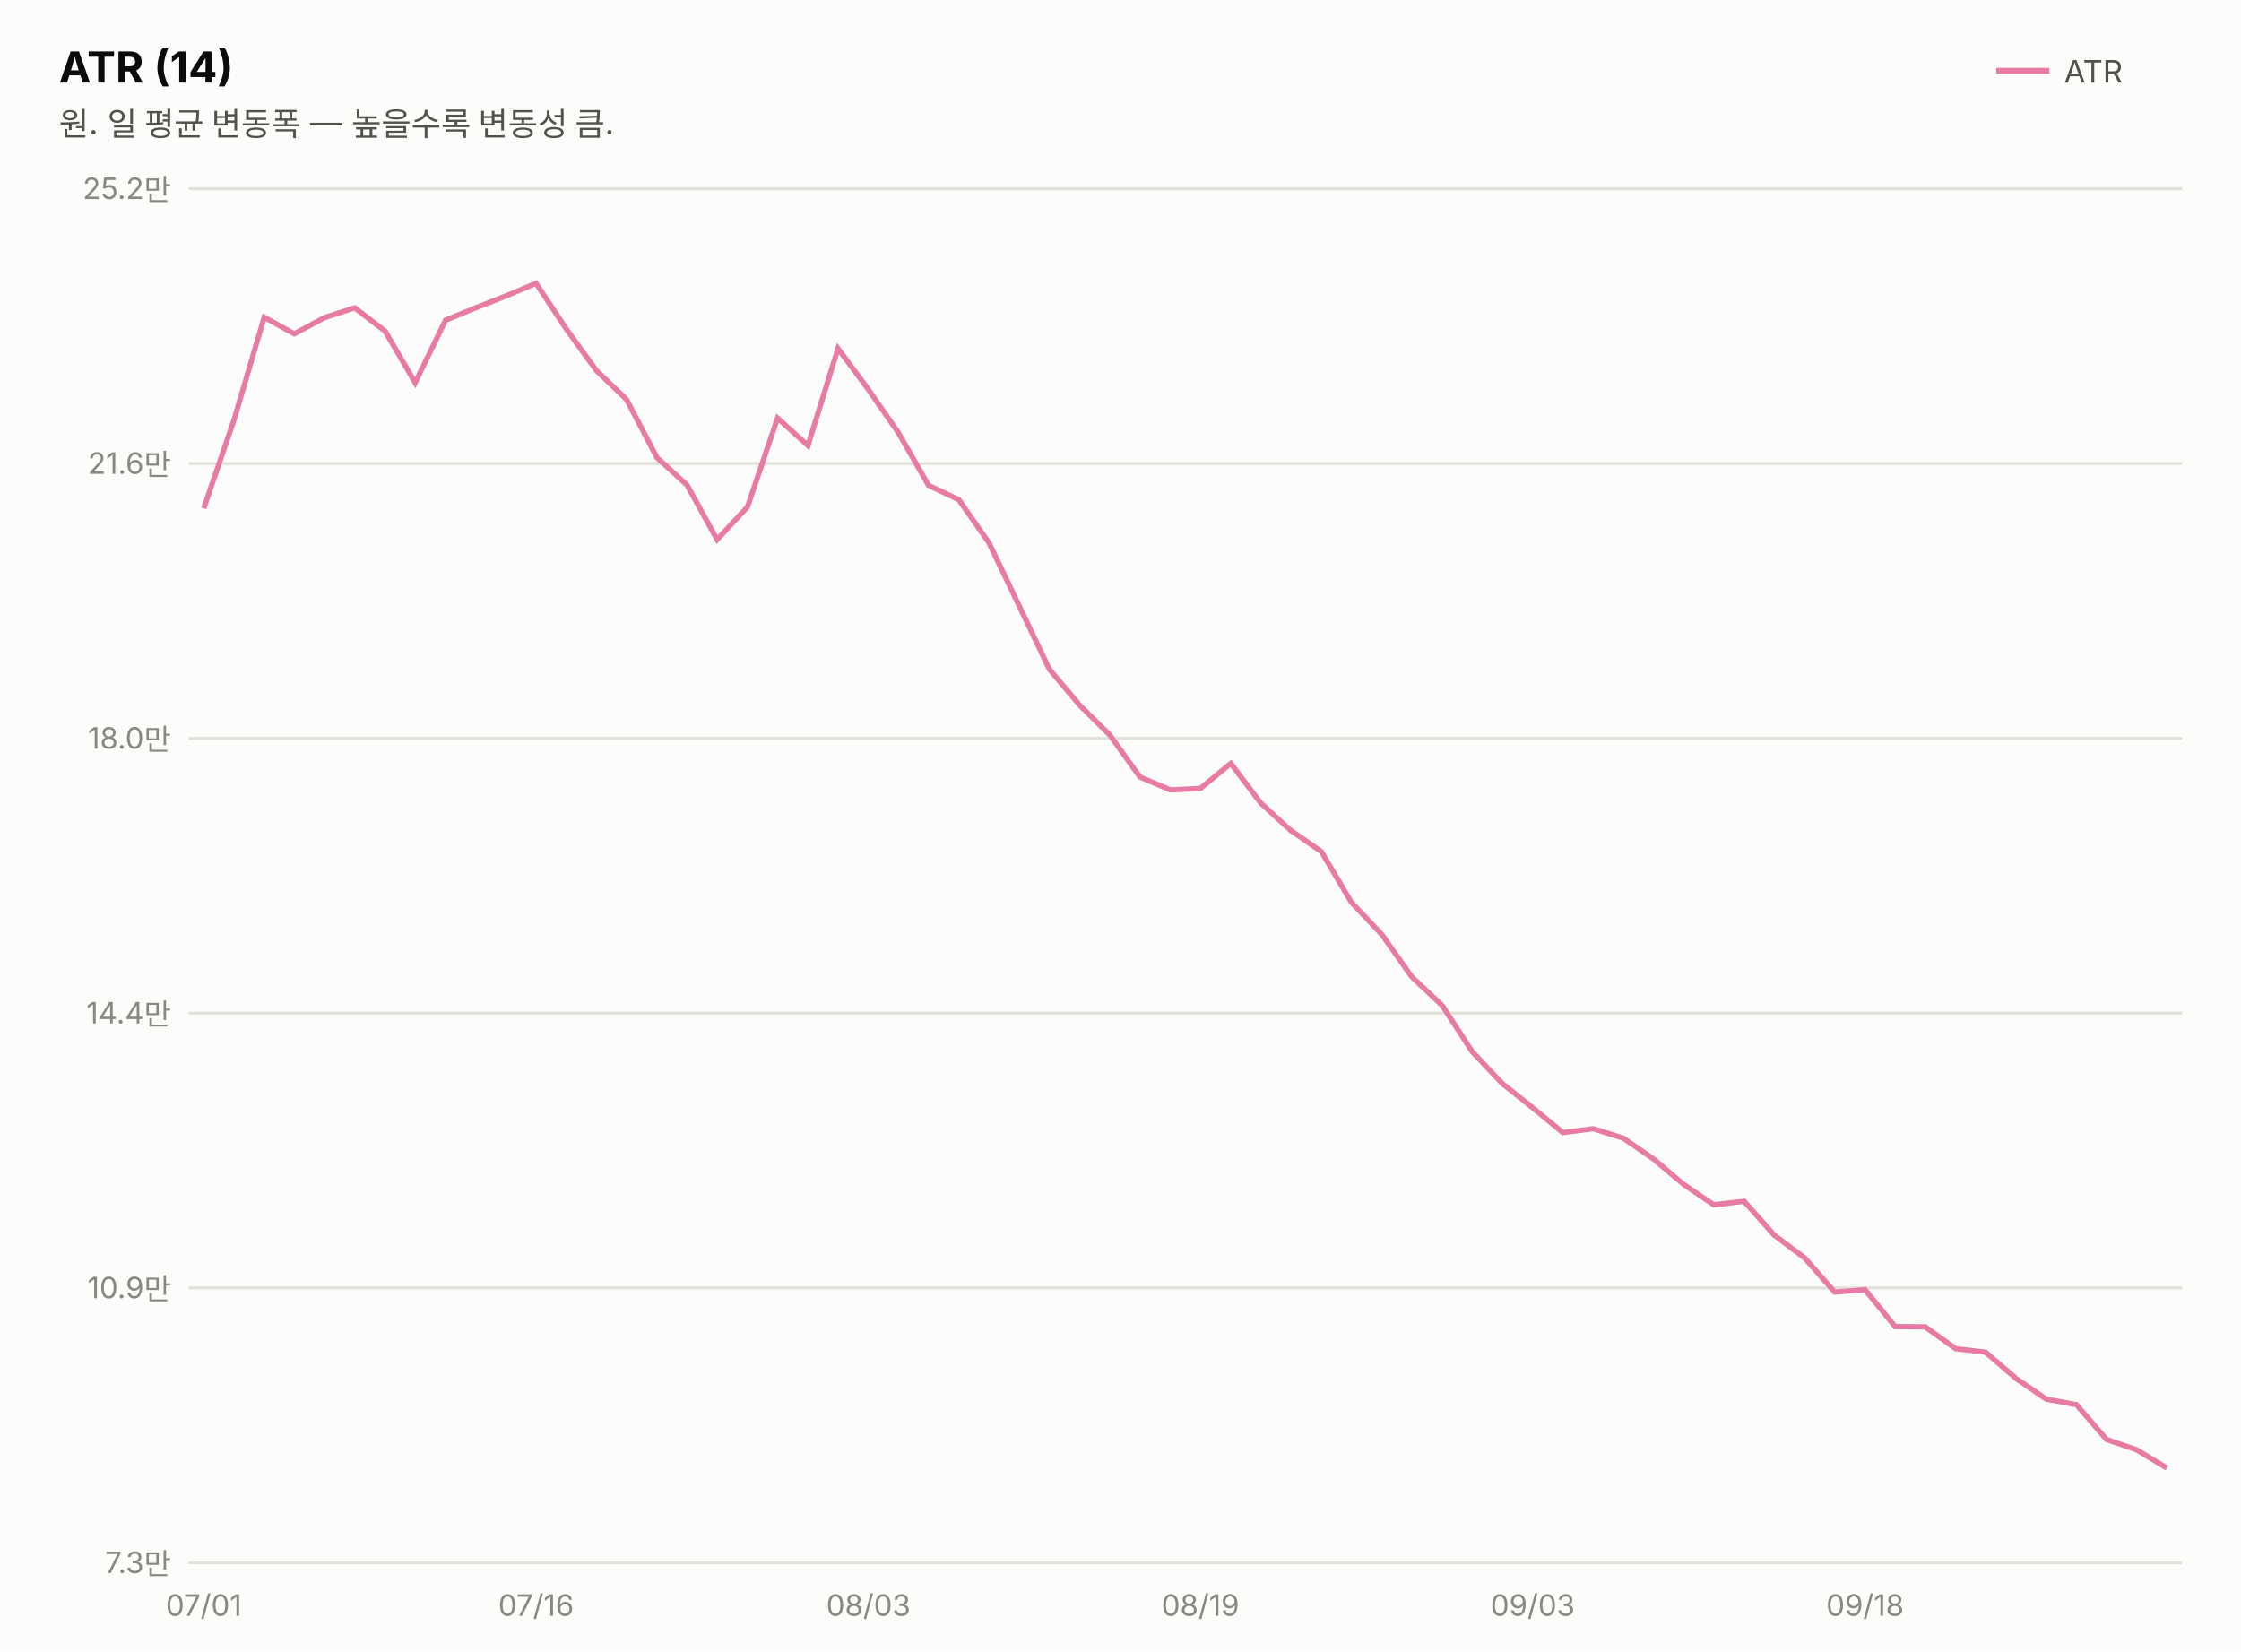
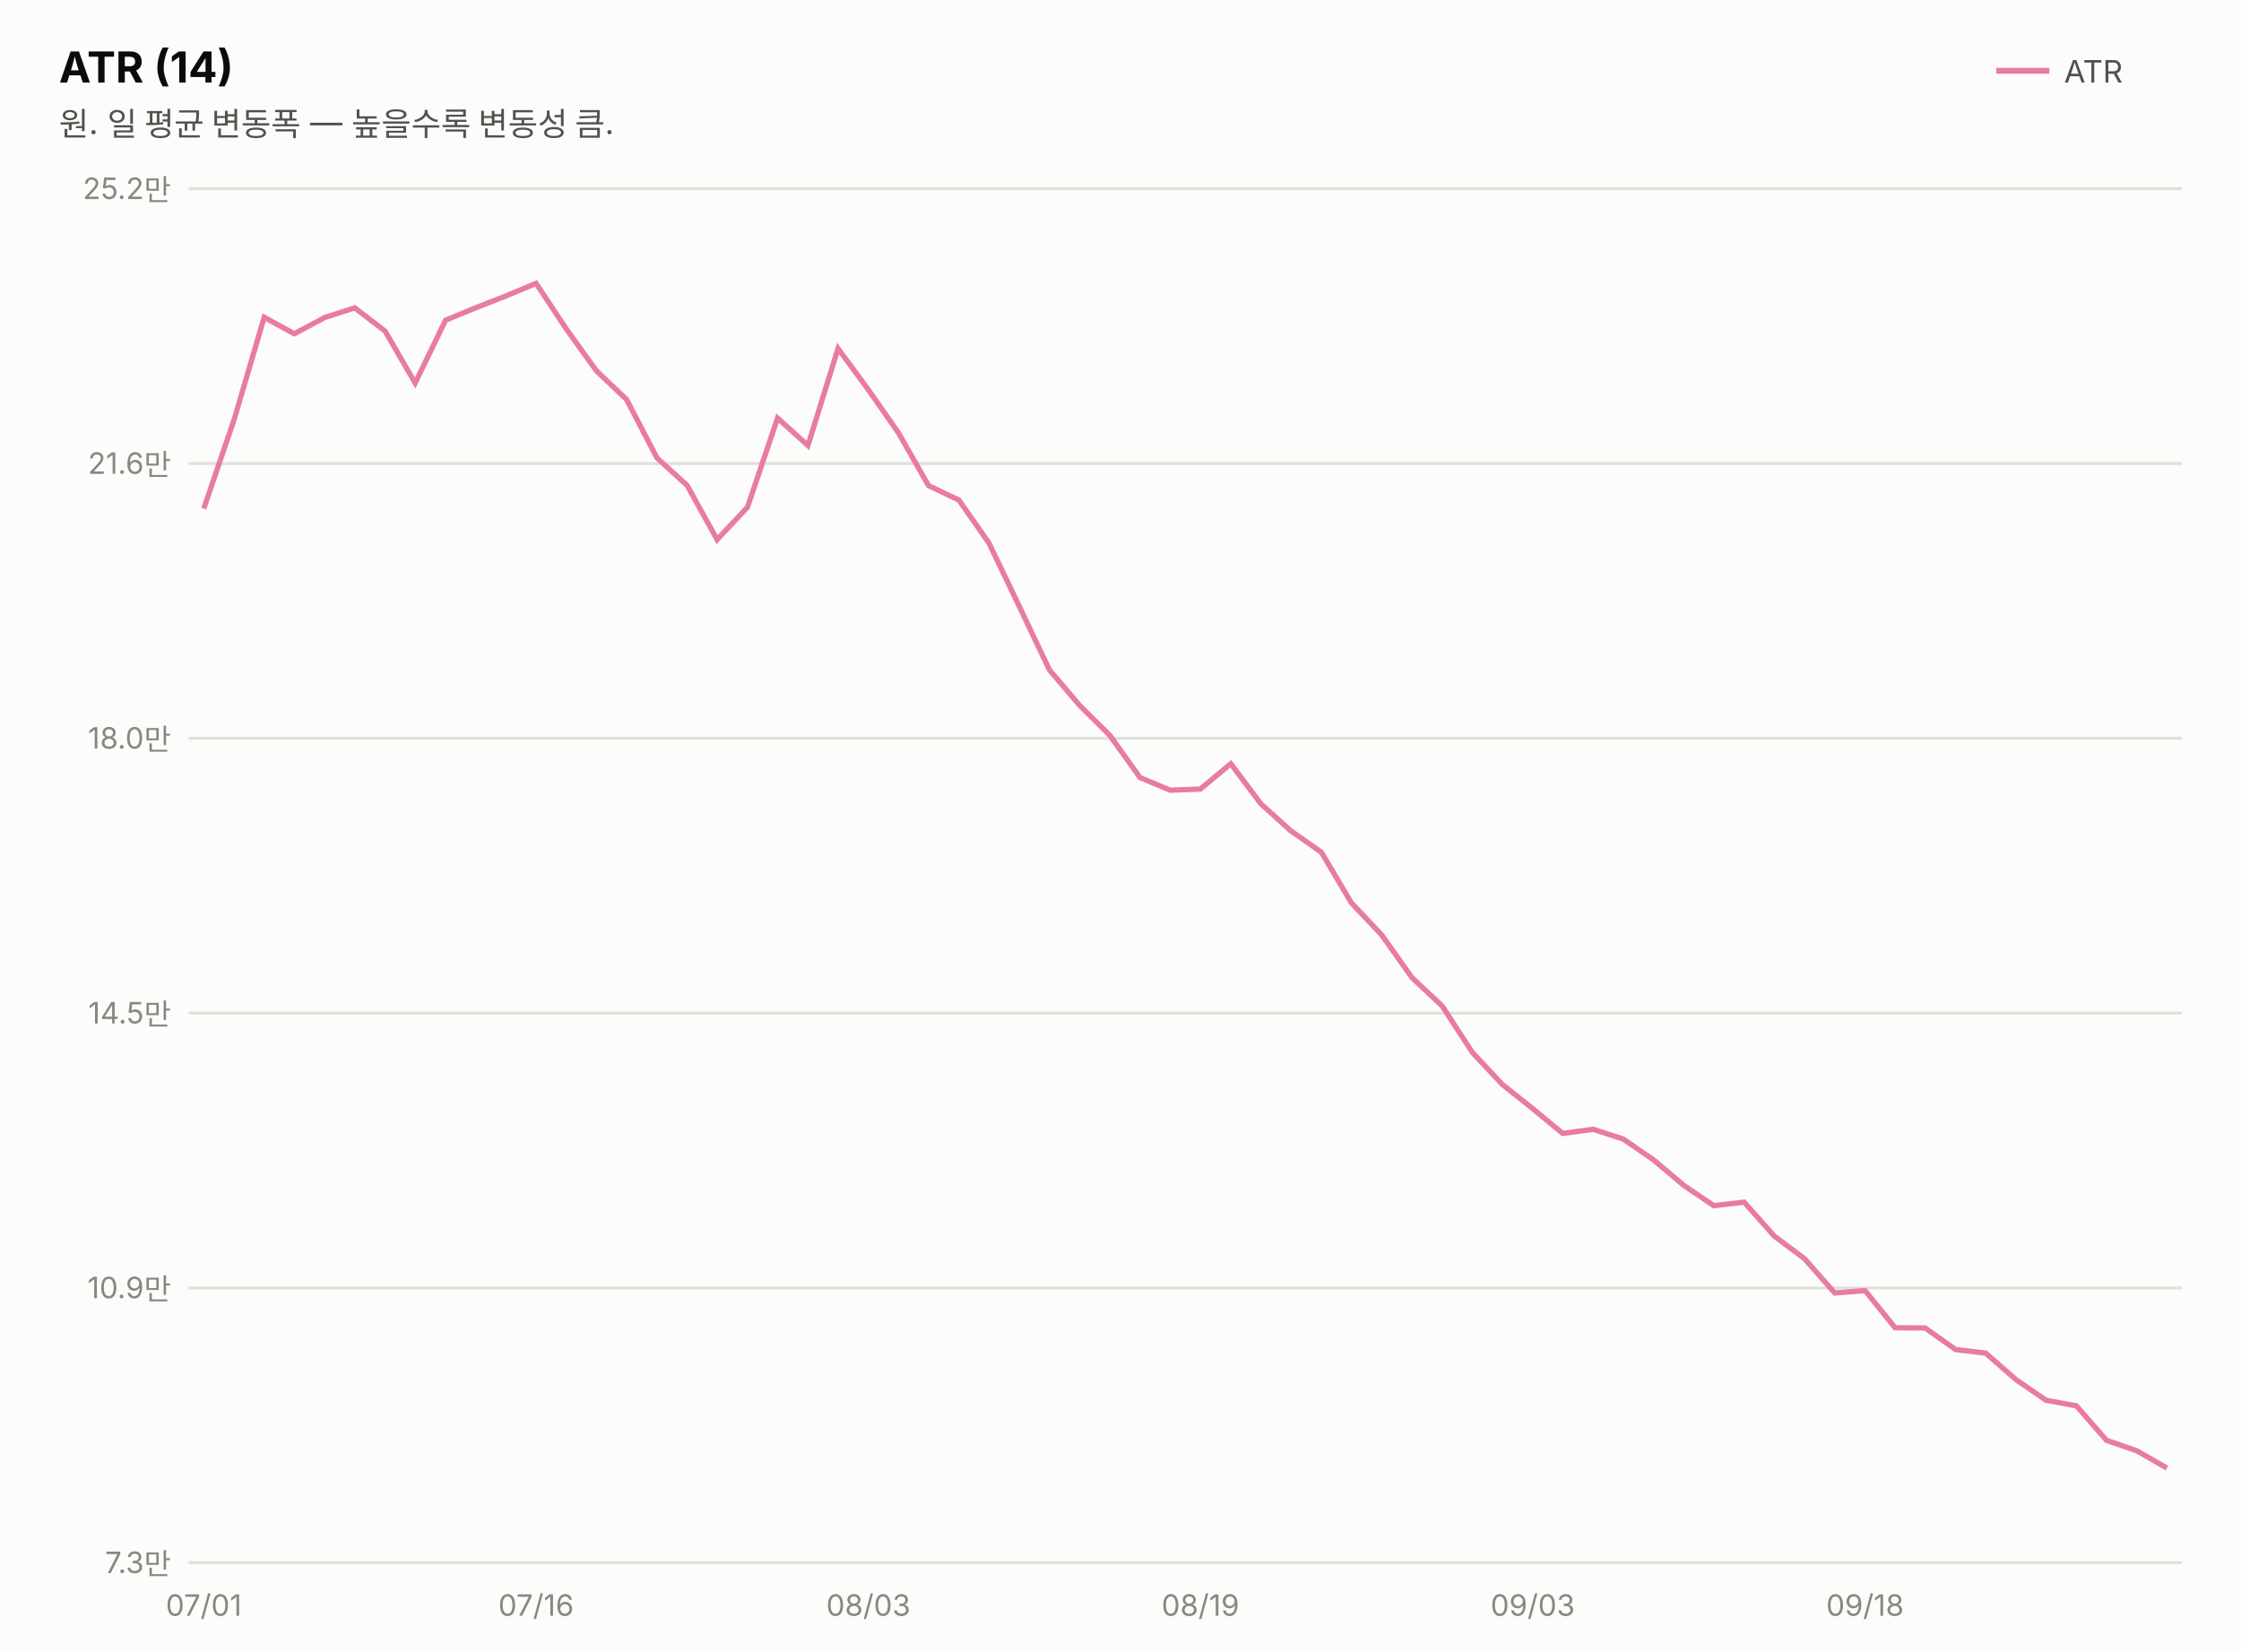
<svg xmlns="http://www.w3.org/2000/svg" width="760" height="560" viewBox="0 0 760 560" font-family="system-ui,-apple-system,&quot;Segoe UI&quot;,&quot;Malgun Gothic&quot;,&quot;Apple SD Gothic Neo&quot;,sans-serif">
  <rect width="760" height="560" fill="#fcfcfb" />
  <text x="20" y="28" font-size="14.5" font-weight="700" fill="#0b0b0b">ATR (14)</text>
  <text x="20" y="46" font-size="11" fill="#52514e">원. 일 평균 변동폭 — 높을수록 변동성 큼.</text>
  <line x1="677" y1="24" x2="695" y2="24" stroke="#e87ba4" stroke-width="2" />
  <text x="700" y="28" font-size="10.5" fill="#52514e">ATR</text>
  <line x1="64" y1="530.0" x2="740" y2="530.0" stroke="#e1e0d9" stroke-width="1" />
  <text x="58" y="533.5" font-size="10" fill="#898781" text-anchor="end" style="font-variant-numeric:tabular-nums">7.3만</text>
  <line x1="64" y1="436.8" x2="740" y2="436.8" stroke="#e1e0d9" stroke-width="1" />
  <text x="58" y="440.3" font-size="10" fill="#898781" text-anchor="end" style="font-variant-numeric:tabular-nums">10.9만</text>
  <line x1="64" y1="343.6" x2="740" y2="343.6" stroke="#e1e0d9" stroke-width="1" />
-   <text x="58" y="347.1" font-size="10" fill="#898781" text-anchor="end" style="font-variant-numeric:tabular-nums">14.4만</text>
+   <text x="58" y="347.1" font-size="10" fill="#898781" text-anchor="end" style="font-variant-numeric:tabular-nums">14.5만</text>
  <line x1="64" y1="250.4" x2="740" y2="250.4" stroke="#e1e0d9" stroke-width="1" />
  <text x="58" y="253.9" font-size="10" fill="#898781" text-anchor="end" style="font-variant-numeric:tabular-nums">18.0만</text>
  <line x1="64" y1="157.2" x2="740" y2="157.2" stroke="#e1e0d9" stroke-width="1" />
  <text x="58" y="160.7" font-size="10" fill="#898781" text-anchor="end" style="font-variant-numeric:tabular-nums">21.6만</text>
  <line x1="64" y1="64.0" x2="740" y2="64.0" stroke="#e1e0d9" stroke-width="1" />
  <text x="58" y="67.5" font-size="10" fill="#898781" text-anchor="end" style="font-variant-numeric:tabular-nums">25.2만</text>
-   <path d="M69.1,172.4 L79.4,142.3 L89.6,107.6 L99.8,113.2 L110.1,107.7 L120.3,104.4 L130.6,112.3 L140.8,129.8 L151.1,108.6 L161.3,104.4 L171.5,100.4 L181.8,96.1 L192.0,111.5 L202.3,125.7 L212.5,135.5 L222.8,155.2 L233.0,164.5 L243.2,183.0 L253.5,171.9 L263.7,141.8 L274.0,151.1 L284.2,118.2 L294.5,132.1 L304.7,146.8 L314.9,164.6 L325.2,169.5 L335.4,184.1 L345.7,205.6 L355.9,227.0 L366.2,239.2 L376.4,249.3 L386.6,263.5 L396.9,267.9 L407.1,267.4 L417.4,258.9 L427.6,272.4 L437.8,281.7 L448.1,288.8 L458.3,306.0 L468.6,316.9 L478.8,331.3 L489.1,341.0 L499.3,356.7 L509.5,367.5 L519.8,375.7 L530.0,384.1 L540.3,382.8 L550.5,386.0 L560.8,393.1 L571.0,401.7 L581.2,408.6 L591.5,407.4 L601.7,418.9 L612.0,426.6 L622.2,438.2 L632.5,437.4 L642.7,449.9 L652.9,450.0 L663.2,457.4 L673.4,458.6 L683.7,467.5 L693.9,474.5 L704.2,476.4 L714.4,488.2 L724.6,491.7 L734.9,497.9" fill="none" stroke="#e87ba4" stroke-width="1.8" />
+   <path d="M69.1,172.5 L79.4,142.3 L89.6,107.6 L99.8,113.2 L110.1,107.7 L120.3,104.4 L130.6,112.3 L140.8,129.9 L151.1,108.6 L161.3,104.4 L171.5,100.4 L181.8,96.1 L192.0,111.5 L202.3,125.8 L212.5,135.5 L222.8,155.3 L233.0,164.6 L243.2,183.0 L253.5,172.0 L263.7,141.8 L274.0,151.1 L284.2,118.2 L294.5,132.2 L304.7,146.8 L314.9,164.7 L325.2,169.6 L335.4,184.2 L345.7,205.7 L355.9,227.2 L366.2,239.3 L376.4,249.4 L386.6,263.7 L396.9,268.0 L407.1,267.6 L417.4,259.0 L427.6,272.6 L437.8,281.8 L448.1,289.0 L458.3,306.2 L468.6,317.1 L478.8,331.5 L489.1,341.2 L499.3,356.9 L509.5,367.8 L519.8,376.0 L530.0,384.4 L540.3,383.0 L550.5,386.3 L560.8,393.4 L571.0,402.0 L581.2,408.9 L591.5,407.7 L601.7,419.2 L612.0,426.9 L622.2,438.5 L632.5,437.7 L642.7,450.3 L652.9,450.4 L663.2,457.7 L673.4,458.9 L683.7,467.9 L693.9,474.9 L704.2,476.8 L714.4,488.5 L724.6,492.0 L734.9,497.9" fill="none" stroke="#e87ba4" stroke-width="1.8" />
  <text x="69.1" y="548" font-size="10" fill="#898781" text-anchor="middle">07/01</text>
  <text x="181.8" y="548" font-size="10" fill="#898781" text-anchor="middle">07/16</text>
  <text x="294.5" y="548" font-size="10" fill="#898781" text-anchor="middle">08/03</text>
  <text x="407.1" y="548" font-size="10" fill="#898781" text-anchor="middle">08/19</text>
  <text x="519.8" y="548" font-size="10" fill="#898781" text-anchor="middle">09/03</text>
  <text x="632.5" y="548" font-size="10" fill="#898781" text-anchor="middle">09/18</text>
</svg>
